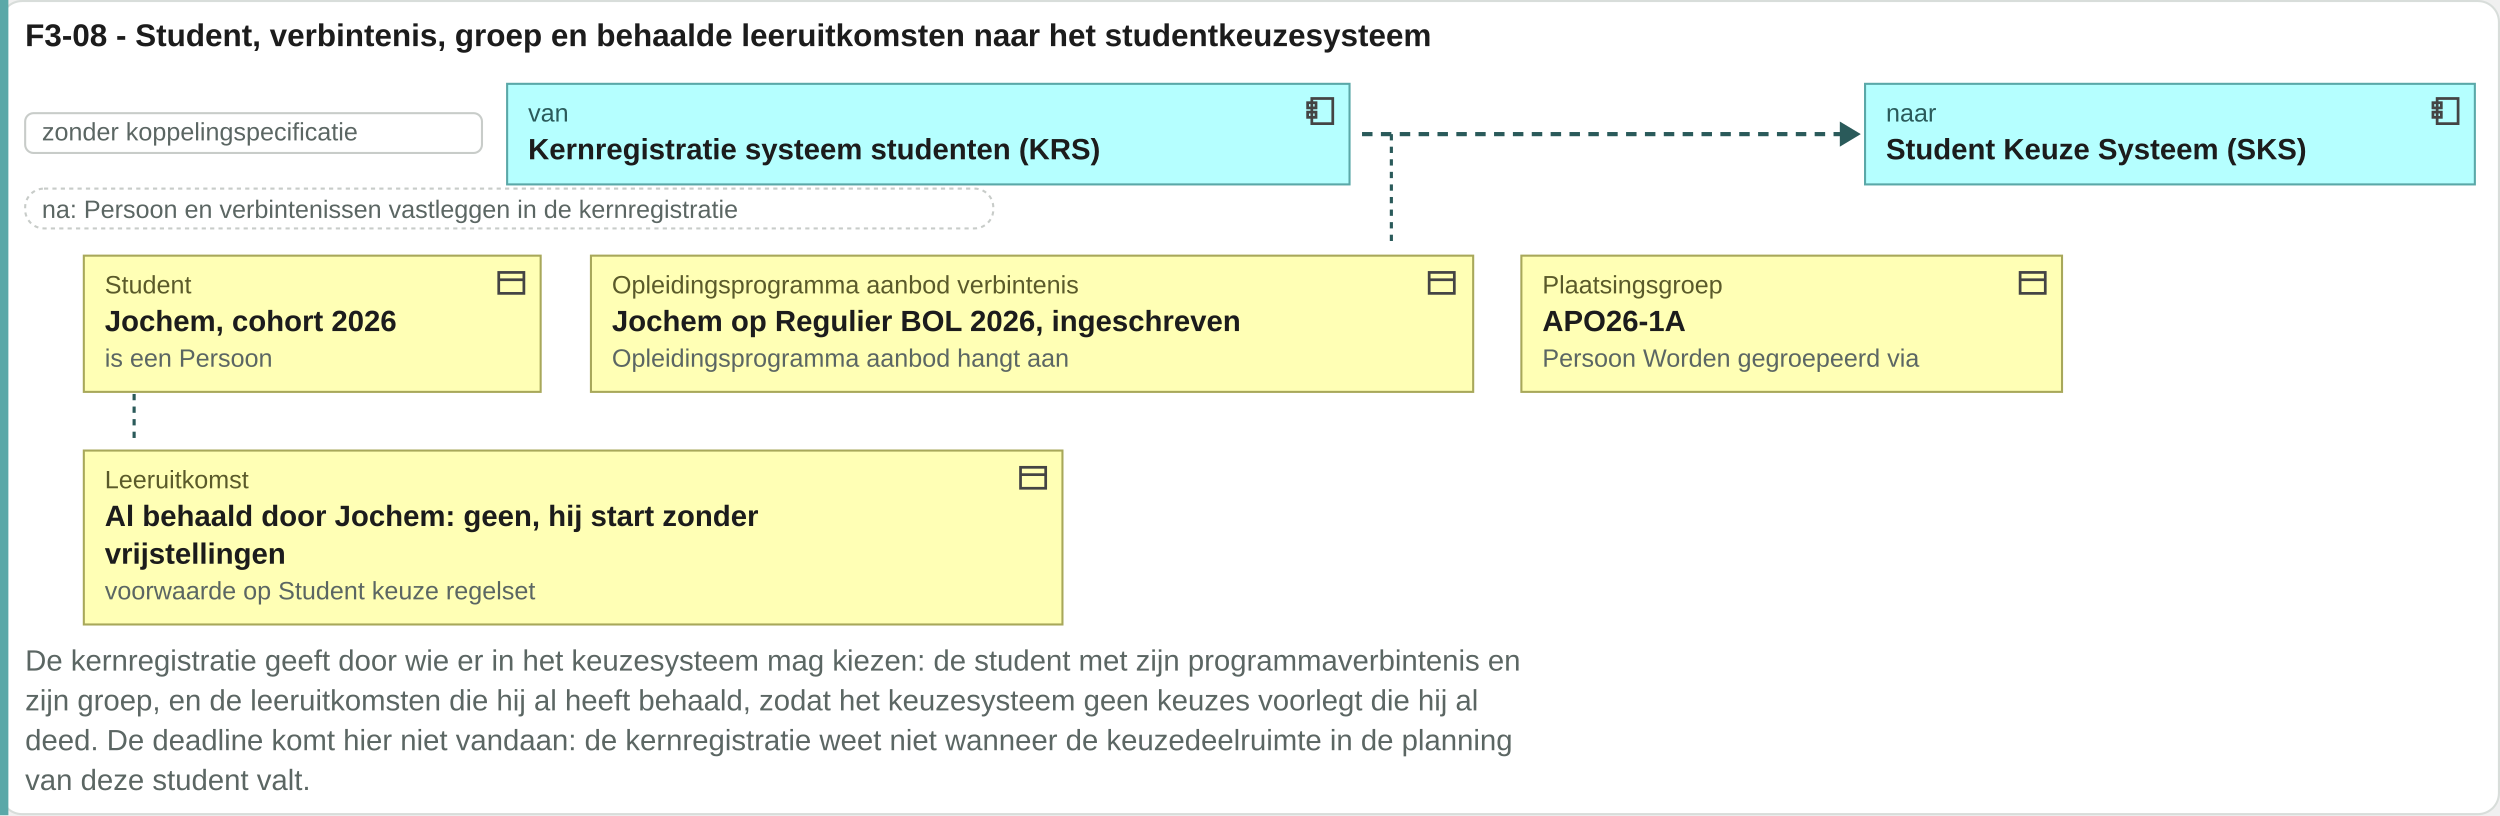
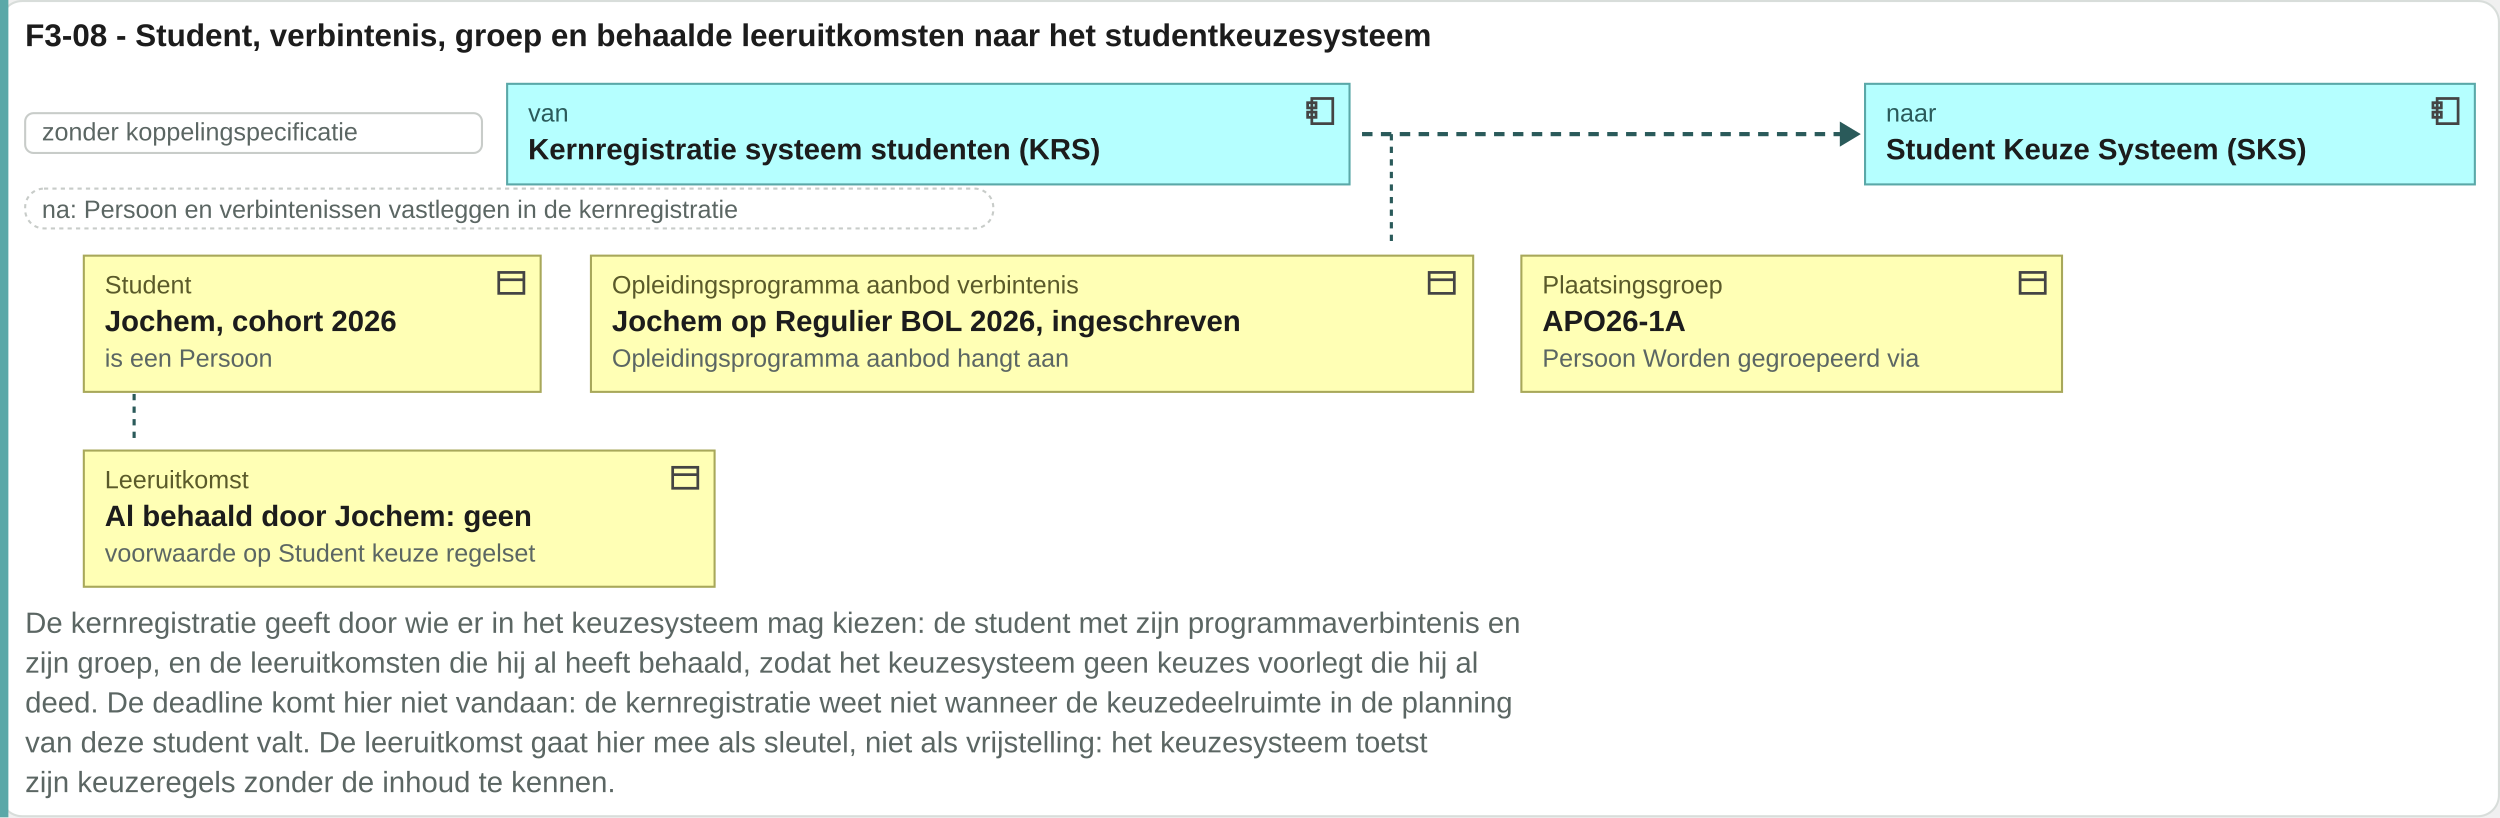
- <svg xmlns="http://www.w3.org/2000/svg" viewBox="0 0 1193 389" width="1193" height="389">
-   <rect x="0.5" y="0.5" width="1192" height="388" rx="10" fill="#ffffff" stroke="#d8ddda" />
+ <svg xmlns="http://www.w3.org/2000/svg" viewBox="0 0 1193 390" width="1193" height="390">
+   <rect x="0.5" y="0.5" width="1192" height="389" rx="10" fill="#ffffff" stroke="#d8ddda" />
  <text x="12" y="22" font-family="Arial, Helvetica, sans-serif" font-size="15" font-weight="bold" fill="#1c1c1c" text-anchor="start">F3-08 - Student, verbintenis, groep en behaalde leeruitkomsten naar het studentkeuzesysteem</text>
-   <rect x="0" y="0" width="4" height="389" fill="#5aa8a8" />
+   <rect x="0" y="0" width="4" height="390" fill="#5aa8a8" />
  <rect x="12" y="54" width="218" height="19" rx="4" fill="#ffffff" stroke="#c8ccc9" />
  <text x="20" y="67" font-family="Arial, Helvetica, sans-serif" font-size="12" fill="#5b6663" text-anchor="start">zonder koppelingspecificatie</text>
  <rect x="242" y="40" width="402" height="48" rx="0" fill="#b5ffff" stroke="#5aa8a8" />
  <g transform="translate(622,45)" fill="none" stroke="#444" stroke-width="1.3">
    <rect x="4" y="2" width="10" height="12" />
    <rect x="2" y="4" width="4" height="2.5" />
    <rect x="2" y="8.5" width="4" height="2.5" />
  </g>
  <text x="252" y="58" font-family="Arial, Helvetica, sans-serif" font-size="12" fill="#2a5a5a" text-anchor="start">van</text>
  <text x="252" y="76" font-family="Arial, Helvetica, sans-serif" font-size="14" font-weight="bold" fill="#1c1c1c" text-anchor="start">Kernregistratie systeem studenten (KRS)</text>
  <path d="M649.96 64H879.96" stroke="#2a5a5a" stroke-width="2" stroke-dasharray="5 4" />
  <path d="M877.96 58l10 6-10 6z" fill="#2a5a5a" />
  <rect x="890" y="40" width="291" height="48" rx="0" fill="#b5ffff" stroke="#5aa8a8" />
  <g transform="translate(1159,45)" fill="none" stroke="#444" stroke-width="1.3">
    <rect x="4" y="2" width="10" height="12" />
    <rect x="2" y="4" width="4" height="2.5" />
    <rect x="2" y="8.5" width="4" height="2.5" />
  </g>
  <text x="900" y="58" font-family="Arial, Helvetica, sans-serif" font-size="12" fill="#2a5a5a" text-anchor="start">naar</text>
  <text x="900" y="76" font-family="Arial, Helvetica, sans-serif" font-size="14" font-weight="bold" fill="#1c1c1c" text-anchor="start">Student Keuze Systeem (SKS)</text>
  <rect x="12" y="90" width="462" height="19" rx="9" fill="#ffffff" stroke="#c8ccc9" stroke-dasharray="2 2" />
  <text x="20" y="104" font-family="Arial, Helvetica, sans-serif" font-size="12" fill="#5b6663" text-anchor="start">na: Persoon en verbintenissen vastleggen in de kernregistratie</text>
  <path d="M663.96 64V118" stroke="#2a5a5a" stroke-width="1.5" stroke-dasharray="3 3" />
  <path d="M64 122V211" stroke="#2a5a5a" stroke-width="1.5" stroke-dasharray="3 3" />
  <rect x="40" y="122" width="218" height="65" rx="0" fill="#ffffb5" stroke="#a8a85a" />
  <g transform="translate(236,127)" fill="none" stroke="#444" stroke-width="1.3">
    <rect x="2" y="3" width="12" height="10" />
    <path d="M2 6.5h12" />
  </g>
  <text x="50" y="140" font-family="Arial, Helvetica, sans-serif" font-size="12" fill="#5a5a2a" text-anchor="start">Student</text>
  <text x="50" y="158" font-family="Arial, Helvetica, sans-serif" font-size="14" font-weight="bold" fill="#1c1c1c" text-anchor="start">Jochem, cohort 2026</text>
  <text x="50" y="175" font-family="Arial, Helvetica, sans-serif" font-size="12" fill="#5b6663" text-anchor="start">is een Persoon</text>
  <rect x="282" y="122" width="421" height="65" rx="0" fill="#ffffb5" stroke="#a8a85a" />
  <g transform="translate(680,127)" fill="none" stroke="#444" stroke-width="1.3">
    <rect x="2" y="3" width="12" height="10" />
    <path d="M2 6.5h12" />
  </g>
  <text x="292" y="140" font-family="Arial, Helvetica, sans-serif" font-size="12" fill="#5a5a2a" text-anchor="start">Opleidingsprogramma aanbod verbintenis</text>
  <text x="292" y="158" font-family="Arial, Helvetica, sans-serif" font-size="14" font-weight="bold" fill="#1c1c1c" text-anchor="start">Jochem op Regulier BOL 2026, ingeschreven</text>
  <text x="292" y="175" font-family="Arial, Helvetica, sans-serif" font-size="12" fill="#5b6663" text-anchor="start">Opleidingsprogramma aanbod hangt aan</text>
  <rect x="726" y="122" width="258" height="65" rx="0" fill="#ffffb5" stroke="#a8a85a" />
  <g transform="translate(962,127)" fill="none" stroke="#444" stroke-width="1.3">
    <rect x="2" y="3" width="12" height="10" />
    <path d="M2 6.5h12" />
  </g>
  <text x="736" y="140" font-family="Arial, Helvetica, sans-serif" font-size="12" fill="#5a5a2a" text-anchor="start">Plaatsingsgroep</text>
  <text x="736" y="158" font-family="Arial, Helvetica, sans-serif" font-size="14" font-weight="bold" fill="#1c1c1c" text-anchor="start">APO26-1A</text>
  <text x="736" y="175" font-family="Arial, Helvetica, sans-serif" font-size="12" fill="#5b6663" text-anchor="start">Persoon Worden gegroepeerd via</text>
-   <rect x="40" y="215" width="467" height="83" rx="0" fill="#ffffb5" stroke="#a8a85a" />
-   <g transform="translate(485,220)" fill="none" stroke="#444" stroke-width="1.3">
+   <rect x="40" y="215" width="301" height="65" rx="0" fill="#ffffb5" stroke="#a8a85a" />
+   <g transform="translate(319,220)" fill="none" stroke="#444" stroke-width="1.3">
    <rect x="2" y="3" width="12" height="10" />
    <path d="M2 6.5h12" />
  </g>
  <text x="50" y="233" font-family="Arial, Helvetica, sans-serif" font-size="12" fill="#5a5a2a" text-anchor="start">Leeruitkomst</text>
-   <text x="50" y="251" font-family="Arial, Helvetica, sans-serif" font-size="14" font-weight="bold" fill="#1c1c1c" text-anchor="start">Al behaald door Jochem: geen, hij start zonder</text>
-   <text x="50" y="269" font-family="Arial, Helvetica, sans-serif" font-size="14" font-weight="bold" fill="#1c1c1c" text-anchor="start">vrijstellingen</text>
-   <text x="50" y="286" font-family="Arial, Helvetica, sans-serif" font-size="12" fill="#5b6663" text-anchor="start">voorwaarde op Student keuze regelset</text>
-   <text x="12" y="320" font-family="Arial, Helvetica, sans-serif" font-size="14" fill="#5b6663" text-anchor="start">De kernregistratie geeft door wie er in het keuzesysteem mag kiezen: de student met zijn programmaverbintenis en</text>
-   <text x="12" y="339" font-family="Arial, Helvetica, sans-serif" font-size="14" fill="#5b6663" text-anchor="start">zijn groep, en de leeruitkomsten die hij al heeft behaald, zodat het keuzesysteem geen keuzes voorlegt die hij al</text>
-   <text x="12" y="358" font-family="Arial, Helvetica, sans-serif" font-size="14" fill="#5b6663" text-anchor="start">deed. De deadline komt hier niet vandaan: de kernregistratie weet niet wanneer de keuzedeelruimte in de planning</text>
-   <text x="12" y="377" font-family="Arial, Helvetica, sans-serif" font-size="14" fill="#5b6663" text-anchor="start">van deze student valt.</text>
+   <text x="50" y="251" font-family="Arial, Helvetica, sans-serif" font-size="14" font-weight="bold" fill="#1c1c1c" text-anchor="start">Al behaald door Jochem: geen</text>
+   <text x="50" y="268" font-family="Arial, Helvetica, sans-serif" font-size="12" fill="#5b6663" text-anchor="start">voorwaarde op Student keuze regelset</text>
+   <text x="12" y="302" font-family="Arial, Helvetica, sans-serif" font-size="14" fill="#5b6663" text-anchor="start">De kernregistratie geeft door wie er in het keuzesysteem mag kiezen: de student met zijn programmaverbintenis en</text>
+   <text x="12" y="321" font-family="Arial, Helvetica, sans-serif" font-size="14" fill="#5b6663" text-anchor="start">zijn groep, en de leeruitkomsten die hij al heeft behaald, zodat het keuzesysteem geen keuzes voorlegt die hij al</text>
+   <text x="12" y="340" font-family="Arial, Helvetica, sans-serif" font-size="14" fill="#5b6663" text-anchor="start">deed. De deadline komt hier niet vandaan: de kernregistratie weet niet wanneer de keuzedeelruimte in de planning</text>
+   <text x="12" y="359" font-family="Arial, Helvetica, sans-serif" font-size="14" fill="#5b6663" text-anchor="start">van deze student valt. De leeruitkomst gaat hier mee als sleutel, niet als vrijstelling: het keuzesysteem toetst</text>
+   <text x="12" y="378" font-family="Arial, Helvetica, sans-serif" font-size="14" fill="#5b6663" text-anchor="start">zijn keuzeregels zonder de inhoud te kennen.</text>
</svg>
